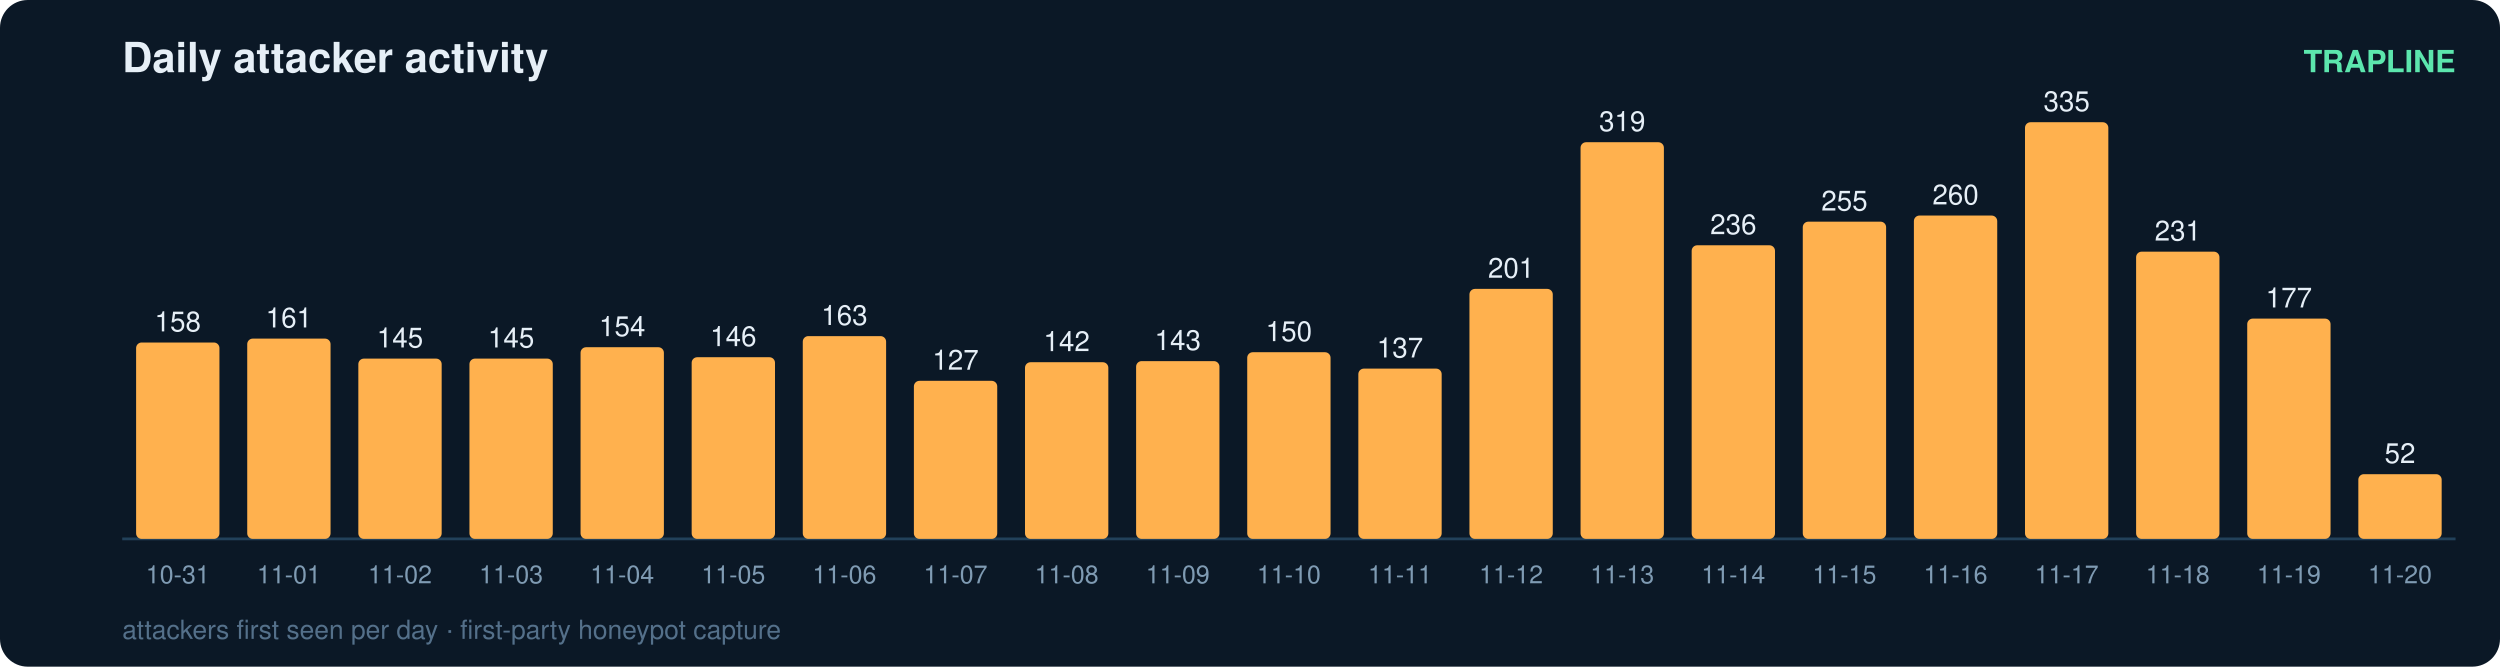
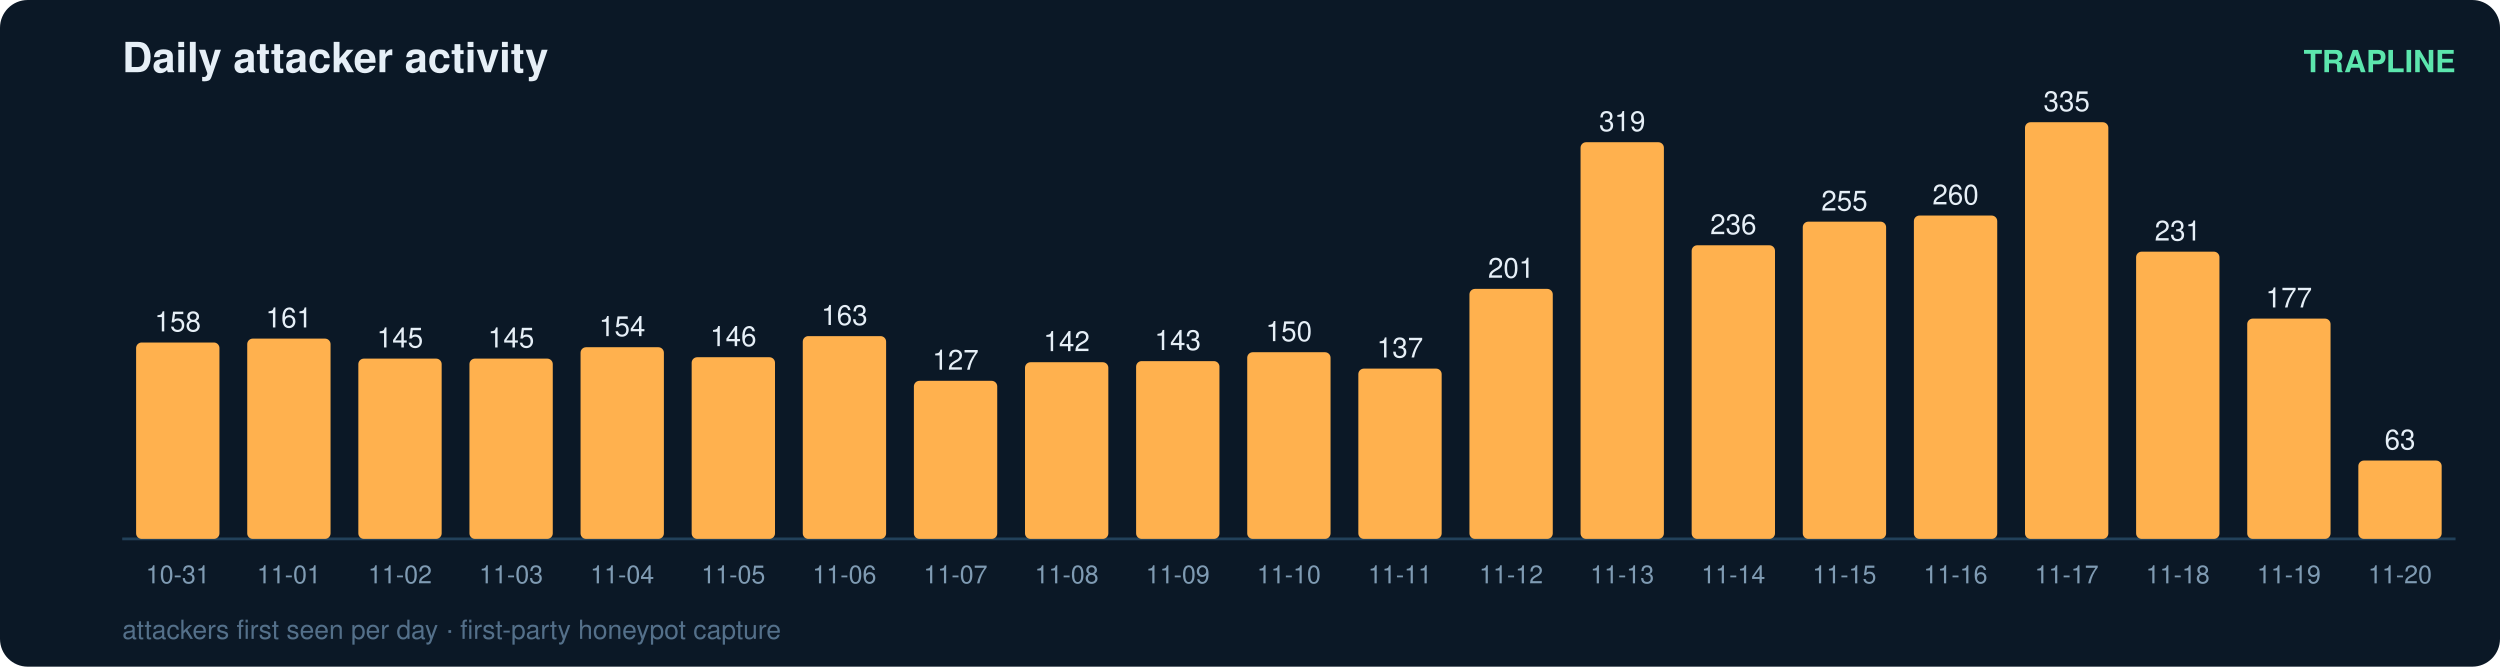
<svg xmlns="http://www.w3.org/2000/svg" width="900" height="240" viewBox="0 0 900 240" font-family="ui-sans-serif,Segoe UI,Helvetica,Arial">
  <rect width="900" height="240" rx="10" fill="#0b1826" />
  <text x="44" y="26" fill="#e6eff7" font-size="15" font-weight="700">Daily attacker activity</text>
  <text x="884" y="26" fill="#5ce6ad" font-size="11" text-anchor="end" font-weight="600">TRAPLINE</text>
  <line x1="44" y1="194" x2="884" y2="194" stroke="#22415a" stroke-width="1" />
  <rect x="49" y="123.3" width="30" height="70.7" rx="2" fill="#ffb14e" />
  <text x="64.0" y="119.3" fill="#e6eff7" font-size="10" text-anchor="middle" font-variant-numeric="tabular-nums">158</text>
  <text x="64.0" y="210.0" fill="#7f9bb3" font-size="9" text-anchor="middle">10-31</text>
  <rect x="89" y="121.9" width="30" height="72.1" rx="2" fill="#ffb14e" />
  <text x="104.0" y="117.9" fill="#e6eff7" font-size="10" text-anchor="middle" font-variant-numeric="tabular-nums">161</text>
  <text x="104.0" y="210.0" fill="#7f9bb3" font-size="9" text-anchor="middle">11-01</text>
  <rect x="129" y="129.1" width="30" height="64.9" rx="2" fill="#ffb14e" />
  <text x="144.0" y="125.1" fill="#e6eff7" font-size="10" text-anchor="middle" font-variant-numeric="tabular-nums">145</text>
  <text x="144.0" y="210.0" fill="#7f9bb3" font-size="9" text-anchor="middle">11-02</text>
  <rect x="169" y="129.1" width="30" height="64.9" rx="2" fill="#ffb14e" />
  <text x="184.0" y="125.1" fill="#e6eff7" font-size="10" text-anchor="middle" font-variant-numeric="tabular-nums">145</text>
  <text x="184.0" y="210.0" fill="#7f9bb3" font-size="9" text-anchor="middle">11-03</text>
  <rect x="209" y="125.0" width="30" height="69.0" rx="2" fill="#ffb14e" />
  <text x="224.0" y="121.0" fill="#e6eff7" font-size="10" text-anchor="middle" font-variant-numeric="tabular-nums">154</text>
  <text x="224.0" y="210.0" fill="#7f9bb3" font-size="9" text-anchor="middle">11-04</text>
  <rect x="249" y="128.6" width="30" height="65.4" rx="2" fill="#ffb14e" />
  <text x="264.0" y="124.6" fill="#e6eff7" font-size="10" text-anchor="middle" font-variant-numeric="tabular-nums">146</text>
  <text x="264.0" y="210.0" fill="#7f9bb3" font-size="9" text-anchor="middle">11-05</text>
  <rect x="289" y="121.0" width="30" height="73.0" rx="2" fill="#ffb14e" />
  <text x="304.0" y="117.0" fill="#e6eff7" font-size="10" text-anchor="middle" font-variant-numeric="tabular-nums">163</text>
  <text x="304.0" y="210.0" fill="#7f9bb3" font-size="9" text-anchor="middle">11-06</text>
  <rect x="329" y="137.1" width="30" height="56.9" rx="2" fill="#ffb14e" />
  <text x="344.0" y="133.1" fill="#e6eff7" font-size="10" text-anchor="middle" font-variant-numeric="tabular-nums">127</text>
  <text x="344.0" y="210.0" fill="#7f9bb3" font-size="9" text-anchor="middle">11-07</text>
  <rect x="369" y="130.4" width="30" height="63.6" rx="2" fill="#ffb14e" />
  <text x="384.0" y="126.4" fill="#e6eff7" font-size="10" text-anchor="middle" font-variant-numeric="tabular-nums">142</text>
  <text x="384.0" y="210.0" fill="#7f9bb3" font-size="9" text-anchor="middle">11-08</text>
  <rect x="409" y="130.0" width="30" height="64.0" rx="2" fill="#ffb14e" />
  <text x="424.0" y="126.0" fill="#e6eff7" font-size="10" text-anchor="middle" font-variant-numeric="tabular-nums">143</text>
  <text x="424.0" y="210.0" fill="#7f9bb3" font-size="9" text-anchor="middle">11-09</text>
  <rect x="449" y="126.8" width="30" height="67.2" rx="2" fill="#ffb14e" />
  <text x="464.0" y="122.8" fill="#e6eff7" font-size="10" text-anchor="middle" font-variant-numeric="tabular-nums">150</text>
  <text x="464.0" y="210.0" fill="#7f9bb3" font-size="9" text-anchor="middle">11-10</text>
  <rect x="489" y="132.7" width="30" height="61.3" rx="2" fill="#ffb14e" />
  <text x="504.0" y="128.7" fill="#e6eff7" font-size="10" text-anchor="middle" font-variant-numeric="tabular-nums">137</text>
  <text x="504.0" y="210.0" fill="#7f9bb3" font-size="9" text-anchor="middle">11-11</text>
  <rect x="529" y="104.0" width="30" height="90.0" rx="2" fill="#ffb14e" />
  <text x="544.0" y="100.0" fill="#e6eff7" font-size="10" text-anchor="middle" font-variant-numeric="tabular-nums">201</text>
  <text x="544.0" y="210.0" fill="#7f9bb3" font-size="9" text-anchor="middle">11-12</text>
  <rect x="569" y="51.2" width="30" height="142.8" rx="2" fill="#ffb14e" />
  <text x="584.0" y="47.2" fill="#e6eff7" font-size="10" text-anchor="middle" font-variant-numeric="tabular-nums">319</text>
  <text x="584.0" y="210.0" fill="#7f9bb3" font-size="9" text-anchor="middle">11-13</text>
  <rect x="609" y="88.3" width="30" height="105.7" rx="2" fill="#ffb14e" />
  <text x="624.0" y="84.3" fill="#e6eff7" font-size="10" text-anchor="middle" font-variant-numeric="tabular-nums">236</text>
  <text x="624.0" y="210.0" fill="#7f9bb3" font-size="9" text-anchor="middle">11-14</text>
  <rect x="649" y="79.8" width="30" height="114.2" rx="2" fill="#ffb14e" />
  <text x="664.0" y="75.8" fill="#e6eff7" font-size="10" text-anchor="middle" font-variant-numeric="tabular-nums">255</text>
  <text x="664.0" y="210.0" fill="#7f9bb3" font-size="9" text-anchor="middle">11-15</text>
  <rect x="689" y="77.6" width="30" height="116.4" rx="2" fill="#ffb14e" />
  <text x="704.0" y="73.6" fill="#e6eff7" font-size="10" text-anchor="middle" font-variant-numeric="tabular-nums">260</text>
  <text x="704.0" y="210.0" fill="#7f9bb3" font-size="9" text-anchor="middle">11-16</text>
  <rect x="729" y="44.0" width="30" height="150.0" rx="2" fill="#ffb14e" />
  <text x="744.0" y="40.0" fill="#e6eff7" font-size="10" text-anchor="middle" font-variant-numeric="tabular-nums">335</text>
  <text x="744.0" y="210.0" fill="#7f9bb3" font-size="9" text-anchor="middle">11-17</text>
  <rect x="769" y="90.6" width="30" height="103.4" rx="2" fill="#ffb14e" />
  <text x="784.0" y="86.6" fill="#e6eff7" font-size="10" text-anchor="middle" font-variant-numeric="tabular-nums">231</text>
  <text x="784.0" y="210.0" fill="#7f9bb3" font-size="9" text-anchor="middle">11-18</text>
  <rect x="809" y="114.7" width="30" height="79.3" rx="2" fill="#ffb14e" />
  <text x="824.0" y="110.7" fill="#e6eff7" font-size="10" text-anchor="middle" font-variant-numeric="tabular-nums">177</text>
  <text x="824.0" y="210.0" fill="#7f9bb3" font-size="9" text-anchor="middle">11-19</text>
-   <rect x="849" y="170.7" width="30" height="23.3" rx="2" fill="#ffb14e" />
-   <text x="864.0" y="166.7" fill="#e6eff7" font-size="10" text-anchor="middle" font-variant-numeric="tabular-nums">52</text>
+   <rect x="849" y="165.8" width="30" height="28.2" rx="2" fill="#ffb14e" />
+   <text x="864.0" y="161.8" fill="#e6eff7" font-size="10" text-anchor="middle" font-variant-numeric="tabular-nums">63</text>
  <text x="864.0" y="210.0" fill="#7f9bb3" font-size="9" text-anchor="middle">11-20</text>
  <text x="44" y="230" fill="#54708a" font-size="9.5">attackers first seen per day · first-party honeypot capture</text>
</svg>
